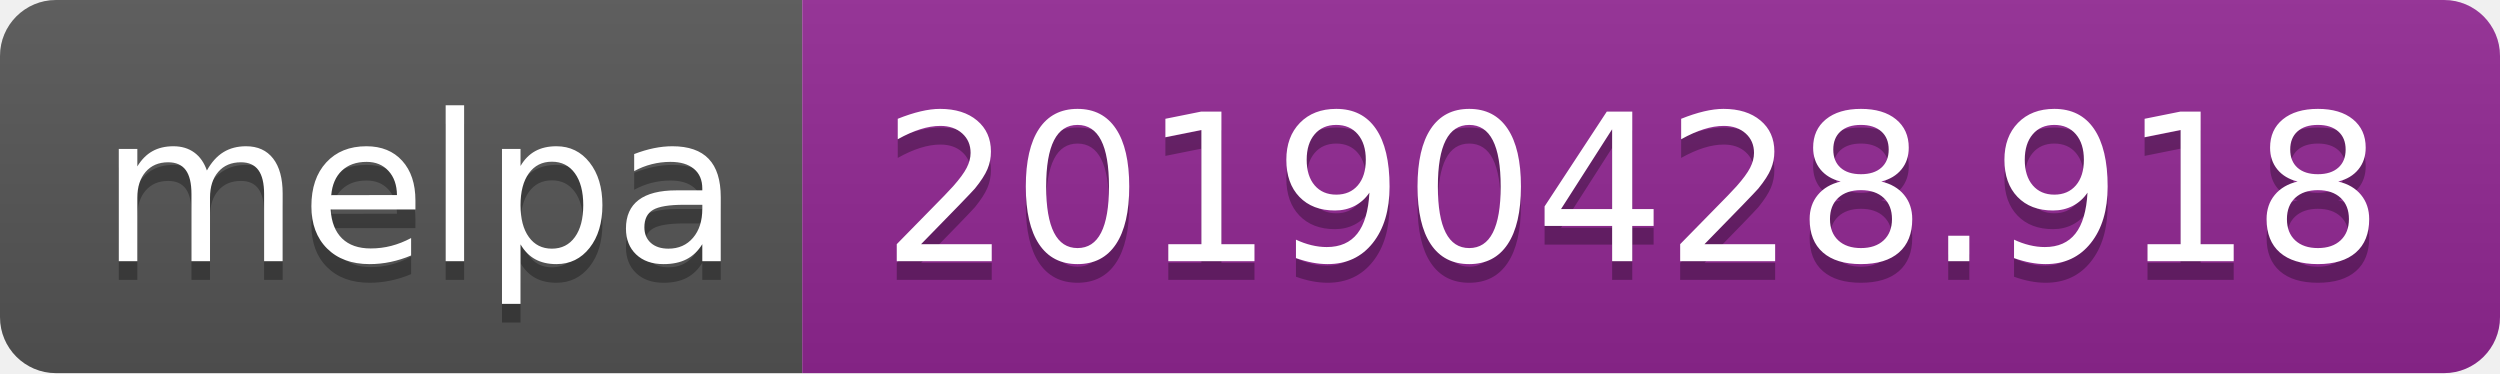
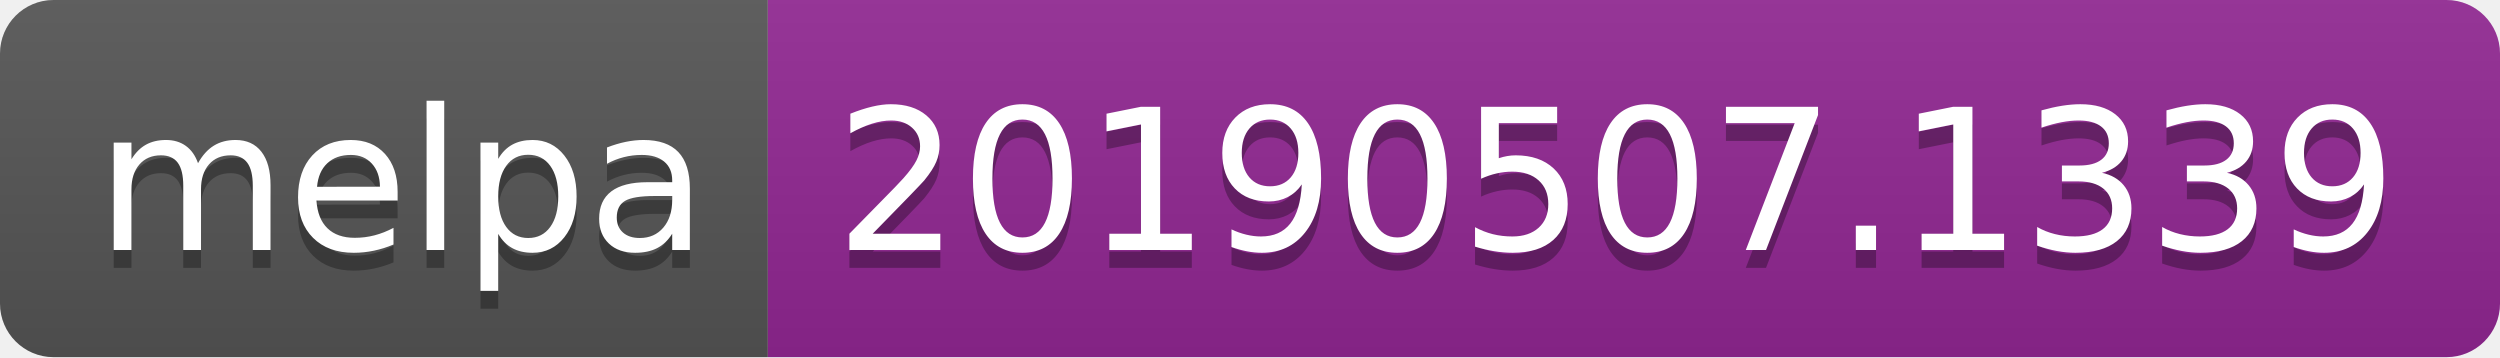
- <svg xmlns="http://www.w3.org/2000/svg" width="134" height="20">
+ <svg xmlns="http://www.w3.org/2000/svg" width="140" height="20">
  <linearGradient id="b" x2="0" y2="100%">
    <stop offset="0" stop-color="#bbb" stop-opacity=".1" />
    <stop offset="1" stop-opacity=".1" />
  </linearGradient>
  <clipPath id="a">
-     <rect width="134" height="20" rx="3" fill="#fff" />
+     <rect width="140" height="20" rx="3" fill="#fff" />
  </clipPath>
  <g clip-path="url(#a)">
    <path fill="#555" d="M0 0h43v20H0z" />
-     <path fill="#922793" d="M43 0h91v20H43z" />
-     <path fill="url(#b)" d="M0 0h134v20H0z" />
+     <path fill="#922793" d="M43 0h97v20H43z" />
+     <path fill="url(#b)" d="M0 0h140v20H0z" />
  </g>
  <g fill="#fff" text-anchor="middle" font-family="DejaVu Sans,Verdana,Geneva,sans-serif" font-size="110">
    <text x="225" y="150" fill="#010101" fill-opacity=".3" transform="scale(.1)" textLength="330">melpa</text>
    <text x="225" y="140" transform="scale(.1)" textLength="330">melpa</text>
-     <text x="875" y="150" fill="#010101" fill-opacity=".3" transform="scale(.1)" textLength="810">20190428.918</text>
-     <text x="875" y="140" transform="scale(.1)" textLength="810">20190428.918</text>
+     <text x="905" y="150" fill="#010101" fill-opacity=".3" transform="scale(.1)" textLength="870">20190507.1339</text>
+     <text x="905" y="140" transform="scale(.1)" textLength="870">20190507.1339</text>
  </g>
</svg>
